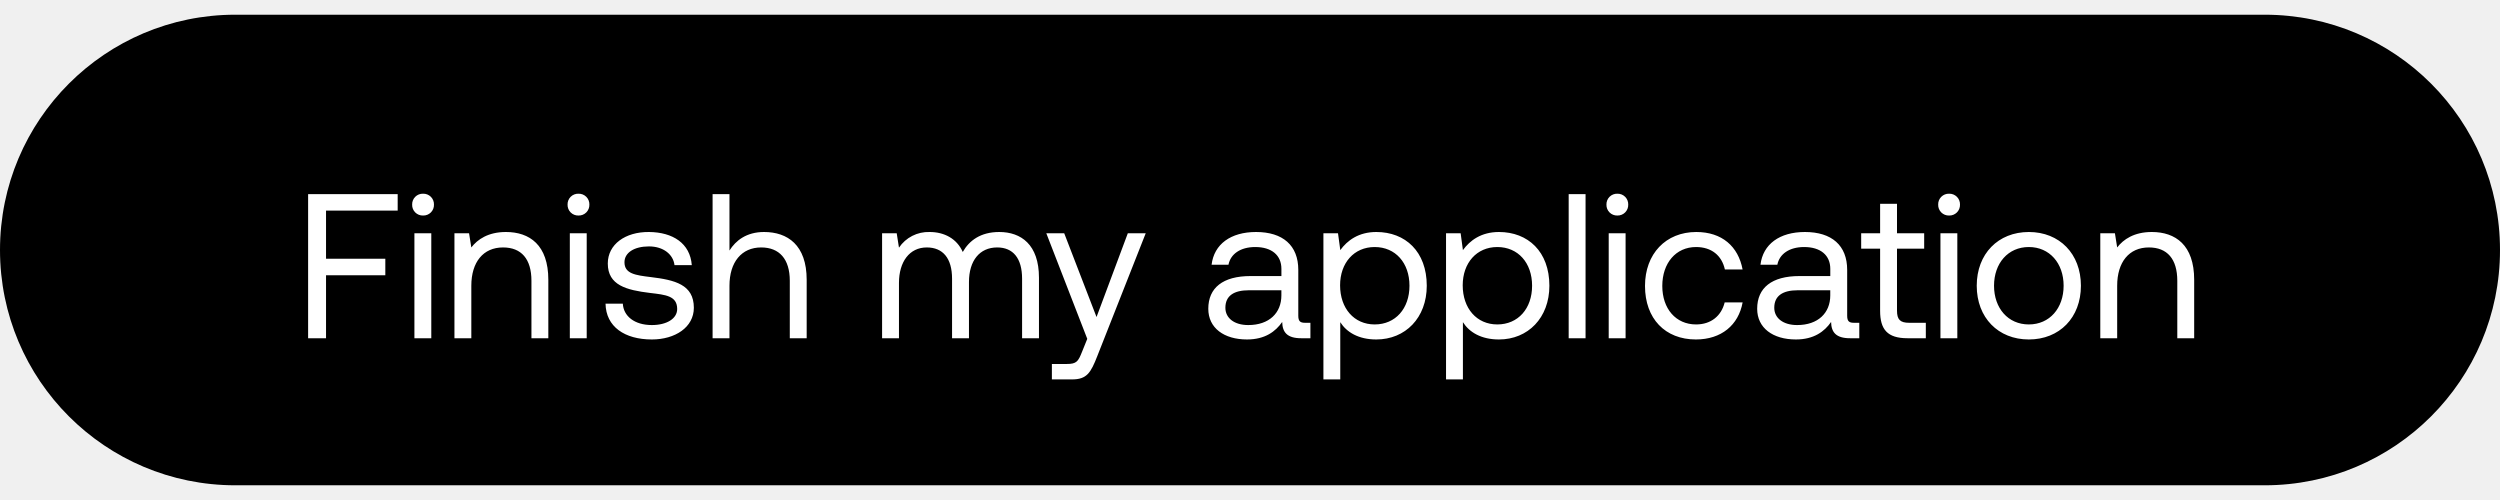
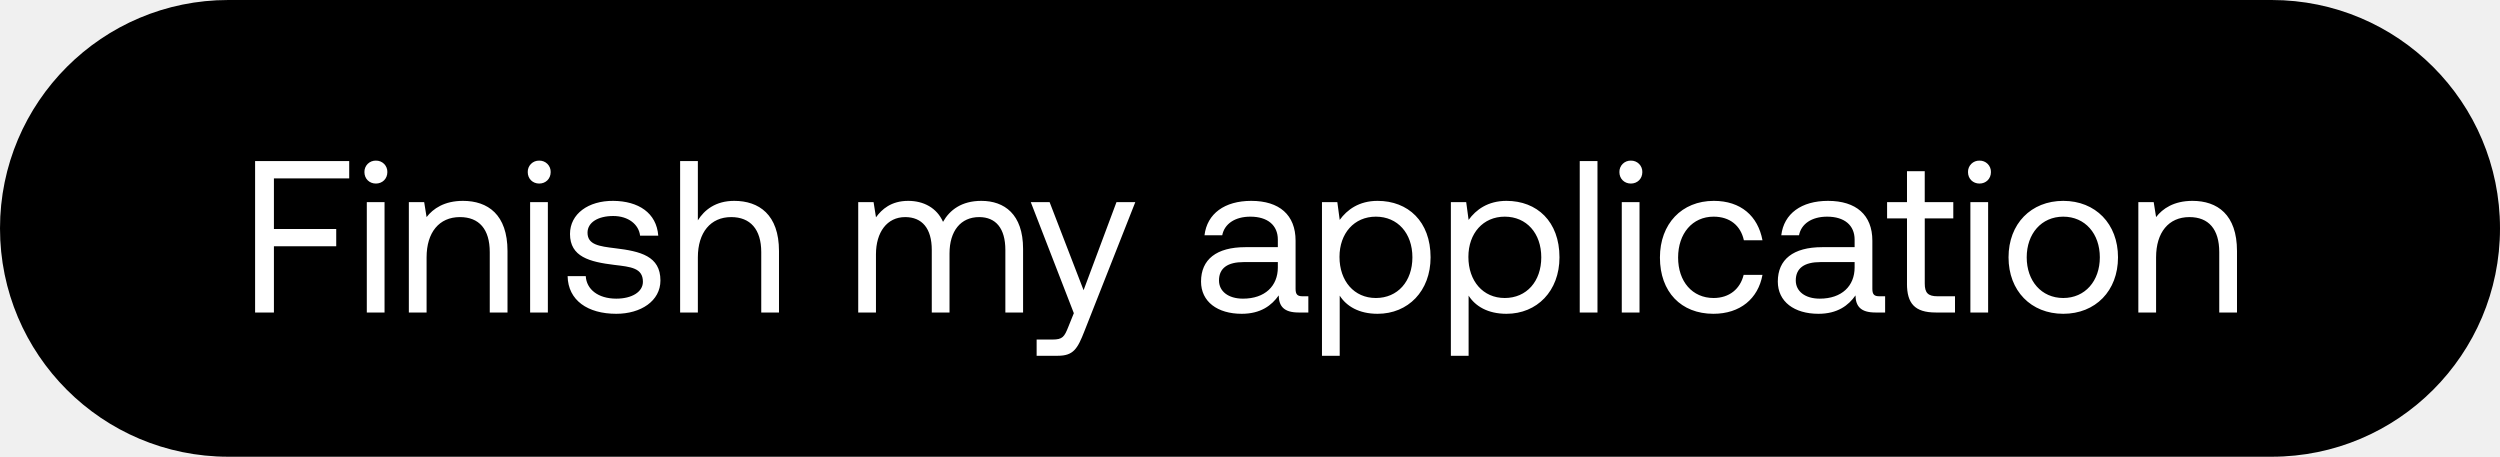
- <svg xmlns="http://www.w3.org/2000/svg" width="85" height="17" viewBox="0 0 85 17" fill="none">
-   <rect y=".5" width="85" height="16" rx="8" fill="#000" />
-   <path d="M10.476 11.5h.609V9.358h2.016v-.56h-2.016V7.16h2.436V6.6h-3.045v4.9zm3.908-4.172a.36.36 0 00.371-.371.36.36 0 00-.37-.371.36.36 0 00-.372.371.36.36 0 00.371.371zM14.09 11.5h.574V7.93h-.574v3.57zm3.11-3.612c-.601 0-.965.252-1.175.525l-.077-.483h-.497v3.57h.574V9.715c0-.805.406-1.302 1.078-1.302.623 0 .966.392.966 1.134V11.5h.574V9.512c0-1.183-.637-1.624-1.442-1.624zm2.468-.56a.36.36 0 00.371-.371.36.36 0 00-.37-.371.36.36 0 00-.372.371.36.36 0 00.371.371zm-.294 4.172h.574V7.93h-.574v3.57zm1.214-1.176c.014.784.65 1.218 1.575 1.218.79 0 1.428-.413 1.428-1.078 0-.791-.651-.945-1.463-1.043-.518-.063-.896-.112-.896-.504 0-.329.336-.539.833-.539.49 0 .826.273.868.637h.588c-.056-.742-.644-1.12-1.456-1.127-.805-.007-1.4.42-1.4 1.071 0 .742.637.903 1.435 1.001.532.063.924.098.924.546 0 .329-.357.546-.861.546-.595 0-.966-.308-.987-.728h-.588zm5.39-2.436c-.602 0-.966.294-1.176.63V6.6h-.574v4.9h.574V9.715c0-.805.413-1.302 1.078-1.302.616 0 .973.392.973 1.134V11.5h.574V9.512c0-1.183-.651-1.624-1.45-1.624zm7.996 0c-.637 0-1.022.294-1.24.679-.202-.455-.63-.679-1.126-.679a1.21 1.21 0 00-1.043.532l-.077-.49h-.497v3.57h.574V9.617c0-.714.357-1.204.945-1.204.546 0 .86.364.86 1.064V11.5h.575V9.589c0-.728.364-1.176.959-1.176.539 0 .847.364.847 1.064V11.5h.574V9.442c0-1.127-.61-1.554-1.351-1.554zm2.993 3.633l-.175.434c-.133.336-.189.42-.518.42h-.51v.525h.685c.504 0 .637-.224.861-.798l1.645-4.172h-.609l-1.064 2.849-1.099-2.849h-.609l1.393 3.591zm7.405-.546c-.16 0-.23-.049-.23-.238V9.176c0-.833-.526-1.288-1.436-1.288-.86 0-1.428.413-1.512 1.113h.574c.07-.364.406-.602.91-.602.56 0 .89.28.89.742v.245h-1.05c-.939 0-1.436.399-1.436 1.113 0 .651.532 1.043 1.316 1.043.616 0 .973-.273 1.197-.595.007.35.168.553.644.553h.315v-.525h-.182zm-.805-.931c0 .595-.413 1.008-1.127 1.008-.476 0-.777-.238-.777-.588 0-.406.287-.595.798-.595h1.106v.175zm3.227-2.156c-.601 0-.986.287-1.224.616l-.078-.574h-.496v4.97h.573v-1.946c.217.343.623.588 1.225.588.988 0 1.716-.735 1.716-1.827 0-1.162-.728-1.827-1.715-1.827zm-.055 3.143c-.7 0-1.176-.546-1.176-1.33 0-.763.475-1.302 1.175-1.302.708 0 1.184.539 1.184 1.316s-.476 1.316-1.183 1.316zm4.225-3.143c-.602 0-.987.287-1.225.616l-.077-.574h-.497v4.97h.574v-1.946c.217.343.623.588 1.225.588.987 0 1.715-.735 1.715-1.827 0-1.162-.728-1.827-1.715-1.827zm-.056 3.143c-.7 0-1.176-.546-1.176-1.33 0-.763.476-1.302 1.176-1.302.707 0 1.183.539 1.183 1.316s-.476 1.316-1.183 1.316zm2.427.469h.574V6.6h-.574v4.9zm1.655-4.172a.36.36 0 00.37-.371.36.36 0 00-.37-.371.36.36 0 00-.371.371.36.36 0 00.37.371zm-.294 4.172h.574V7.93h-.574v3.57zm2.963.042c.868 0 1.45-.49 1.59-1.26h-.61c-.112.455-.462.749-.973.749-.686 0-1.148-.532-1.148-1.309 0-.777.462-1.323 1.148-1.323.525 0 .875.287.98.763h.602c-.147-.784-.7-1.274-1.575-1.274-1.036 0-1.743.742-1.743 1.834 0 1.113.686 1.82 1.73 1.82zm5.375-.567c-.16 0-.23-.049-.23-.238V9.176c0-.833-.526-1.288-1.436-1.288-.86 0-1.428.413-1.512 1.113h.574c.07-.364.406-.602.91-.602.56 0 .89.28.89.742v.245h-1.05c-.939 0-1.436.399-1.436 1.113 0 .651.532 1.043 1.316 1.043.616 0 .973-.273 1.197-.595.007.35.168.553.644.553h.315v-.525h-.182zm-.805-.931c0 .595-.413 1.008-1.127 1.008-.476 0-.777-.238-.777-.588 0-.406.287-.595.798-.595h1.106v.175zm1.695.525c0 .63.245.931.93.931h.624v-.525h-.567c-.308 0-.413-.112-.413-.413V8.455h.924V7.93h-.924V6.929h-.574V7.93h-.644v.525h.644v2.114zm2.345-3.241a.36.36 0 00.371-.371.36.36 0 00-.371-.371.36.36 0 00-.371.371.36.36 0 00.371.371zm-.294 4.172h.574V7.93h-.574v3.57zm3.005.042c1.043 0 1.771-.742 1.771-1.827s-.728-1.827-1.77-1.827c-1.044 0-1.772.742-1.772 1.827s.728 1.827 1.771 1.827zm0-.511c-.707 0-1.183-.553-1.183-1.316s.476-1.316 1.183-1.316c.707 0 1.183.553 1.183 1.316s-.476 1.316-1.183 1.316zm4.18-3.143c-.602 0-.966.252-1.176.525l-.077-.483h-.497v3.57h.574V9.715c0-.805.406-1.302 1.078-1.302.623 0 .966.392.966 1.134V11.5h.574V9.512c0-1.183-.637-1.624-1.442-1.624z" fill="#fff" />
+ <svg xmlns="http://www.w3.org/2000/svg" width="104" height="19" viewBox="0 0 104 19" fill="none">
+   <rect width="104" height="19" rx="9.5" fill="#000" />
+   <path d="M10.612 13h.783v-2.754h2.592v-.72h-2.592V7.42h3.132V6.7h-3.915V13zm5.025-5.364c.27 0 .477-.198.477-.477a.464.464 0 00-.477-.477.464.464 0 00-.477.477c0 .279.207.477.477.477zM15.259 13h.738V8.41h-.738V13zm3.999-4.644c-.774 0-1.242.324-1.512.675l-.1-.621h-.638V13h.738v-2.295c0-1.035.522-1.674 1.386-1.674.8 0 1.242.504 1.242 1.458V13h.738v-2.556c0-1.521-.82-2.088-1.854-2.088zm3.173-.72c.27 0 .477-.198.477-.477a.464.464 0 00-.477-.477.464.464 0 00-.477.477c0 .279.207.477.477.477zM22.053 13h.738V8.41h-.738V13zm1.56-1.512c.018 1.008.837 1.566 2.025 1.566 1.017 0 1.836-.531 1.836-1.386 0-1.017-.837-1.215-1.881-1.341-.666-.081-1.152-.144-1.152-.648 0-.423.432-.693 1.07-.693.63 0 1.063.351 1.117.819h.756c-.072-.954-.828-1.44-1.872-1.449-1.035-.009-1.8.54-1.8 1.377 0 .954.819 1.161 1.845 1.287.684.081 1.188.126 1.188.702 0 .423-.46.702-1.107.702-.765 0-1.242-.396-1.27-.936h-.755zm6.93-3.132c-.774 0-1.242.378-1.512.81V6.7h-.738V13h.738v-2.295c0-1.035.531-1.674 1.386-1.674.792 0 1.251.504 1.251 1.458V13h.738v-2.556c0-1.521-.837-2.088-1.863-2.088zm10.28 0c-.819 0-1.314.378-1.593.873-.26-.585-.81-.873-1.449-.873-.71 0-1.098.351-1.34.684l-.1-.63h-.639V13h.738v-2.421c0-.918.46-1.548 1.215-1.548.702 0 1.107.468 1.107 1.368V13h.738v-2.457c0-.936.468-1.512 1.233-1.512.693 0 1.09.468 1.09 1.368V13h.737v-2.646c0-1.449-.783-1.998-1.737-1.998zm3.849 4.671l-.225.558c-.171.432-.243.54-.666.54h-.657v.675h.882c.648 0 .819-.288 1.107-1.026l2.115-5.364h-.783l-1.368 3.663-1.413-3.663h-.783l1.79 4.617zm9.52-.702c-.206 0-.296-.063-.296-.306v-2.007c0-1.071-.675-1.656-1.845-1.656-1.107 0-1.836.531-1.944 1.431h.738c.09-.468.522-.774 1.17-.774.72 0 1.143.36 1.143.954v.315h-1.35c-1.206 0-1.845.513-1.845 1.431 0 .837.684 1.341 1.692 1.341.792 0 1.25-.351 1.539-.765.009.45.216.711.828.711h.405v-.675h-.234zm-1.034-1.197c0 .765-.531 1.296-1.45 1.296-.611 0-.998-.306-.998-.756 0-.522.369-.765 1.026-.765h1.422v.225zm4.15-2.772c-.775 0-1.27.369-1.576.792l-.099-.738h-.639v6.39h.738v-2.502c.28.441.801.756 1.575.756 1.27 0 2.205-.945 2.205-2.349 0-1.494-.936-2.349-2.205-2.349zm-.073 4.041c-.9 0-1.512-.702-1.512-1.71 0-.981.612-1.674 1.512-1.674.91 0 1.521.693 1.521 1.692s-.612 1.692-1.52 1.692zm5.434-4.041c-.774 0-1.27.369-1.575.792l-.1-.738h-.638v6.39h.738v-2.502c.279.441.8.756 1.575.756 1.269 0 2.205-.945 2.205-2.349 0-1.494-.936-2.349-2.205-2.349zm-.072 4.041c-.9 0-1.512-.702-1.512-1.71 0-.981.612-1.674 1.512-1.674.909 0 1.52.693 1.52 1.692s-.611 1.692-1.52 1.692zm3.12.603h.738V6.7h-.738V13zm2.127-5.364c.27 0 .477-.198.477-.477a.464.464 0 00-.477-.477.464.464 0 00-.477.477c0 .279.207.477.477.477zM67.466 13h.738V8.41h-.738V13zm3.81.054c1.116 0 1.863-.63 2.043-1.62h-.783c-.144.585-.594.963-1.251.963-.882 0-1.476-.684-1.476-1.683s.594-1.701 1.476-1.701c.675 0 1.125.369 1.26.981h.774c-.19-1.008-.9-1.638-2.025-1.638-1.332 0-2.241.954-2.241 2.358 0 1.431.882 2.34 2.223 2.34zm6.911-.729c-.207 0-.297-.063-.297-.306v-2.007c0-1.071-.675-1.656-1.845-1.656-1.107 0-1.836.531-1.944 1.431h.738c.09-.468.522-.774 1.17-.774.72 0 1.143.36 1.143.954v.315h-1.35c-1.206 0-1.845.513-1.845 1.431 0 .837.684 1.341 1.692 1.341.792 0 1.251-.351 1.539-.765.009.45.216.711.828.711h.405v-.675h-.234zm-1.035-1.197c0 .765-.531 1.296-1.449 1.296-.612 0-.999-.306-.999-.756 0-.522.369-.765 1.026-.765h1.422v.225zm2.178.675c0 .81.315 1.197 1.197 1.197h.801v-.675H80.6c-.396 0-.53-.144-.53-.531V9.085h1.187V8.41h-1.188V7.123h-.738V8.41h-.828v.675h.828v2.718zm3.016-4.167c.27 0 .477-.198.477-.477a.464.464 0 00-.477-.477.464.464 0 00-.477.477c0 .279.207.477.477.477zM81.968 13h.738V8.41h-.738V13zm3.864.054c1.34 0 2.277-.954 2.277-2.349 0-1.395-.936-2.349-2.277-2.349-1.341 0-2.277.954-2.277 2.349 0 1.395.936 2.349 2.277 2.349zm0-.657c-.91 0-1.521-.711-1.521-1.692s.612-1.692 1.52-1.692c.91 0 1.522.711 1.522 1.692s-.612 1.692-1.521 1.692zm5.373-4.041c-.774 0-1.242.324-1.512.675l-.099-.621h-.639V13h.738v-2.295c0-1.035.522-1.674 1.386-1.674.801 0 1.242.504 1.242 1.458V13h.738v-2.556c0-1.521-.819-2.088-1.854-2.088z" fill="#fff" />
</svg>
